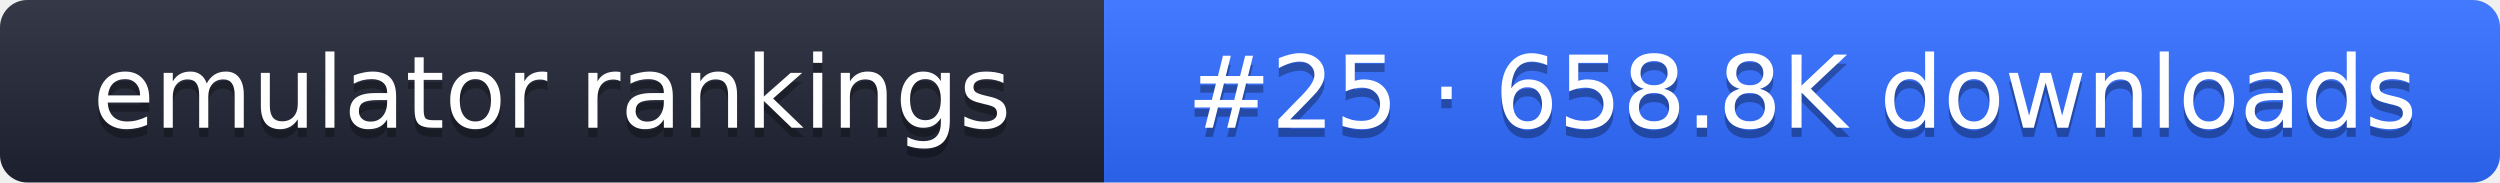
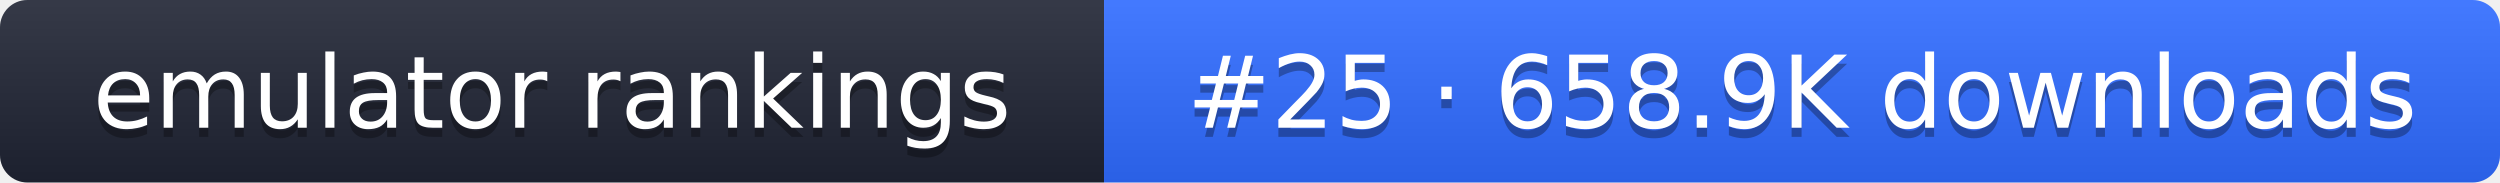
- <svg xmlns="http://www.w3.org/2000/svg" width="274" height="20" role="img" aria-label="emulator rankings: #25 · 658.8K downloads">
+ <svg xmlns="http://www.w3.org/2000/svg" width="274" height="20" role="img" aria-label="emulator rankings: #25 · 658.9K downloads">
  <linearGradient id="g" x2="0" y2="100%">
    <stop offset="0" stop-color="#fff" stop-opacity=".1" />
    <stop offset="1" stop-opacity=".1" />
  </linearGradient>
  <clipPath id="r">
    <rect width="274" height="20" rx="3" fill="#fff" />
  </clipPath>
  <g clip-path="url(#r)">
    <rect width="121" height="20" fill="#1f2433" />
    <rect x="121" width="153" height="20" fill="#2f6bff" />
    <rect width="274" height="20" fill="url(#g)" />
  </g>
  <g fill="#fff" text-anchor="middle" font-family="Verdana,DejaVu Sans,sans-serif" font-size="11">
    <text x="60.5" y="15" fill="#010101" fill-opacity=".3">emulator rankings</text>
    <text x="60.5" y="14">emulator rankings</text>
-     <text x="197.5" y="15" fill="#010101" fill-opacity=".3">#25 · 658.8K downloads</text>
-     <text x="197.5" y="14">#25 · 658.8K downloads</text>
+     <text x="197.5" y="15" fill="#010101" fill-opacity=".3">#25 · 658.9K downloads</text>
+     <text x="197.5" y="14">#25 · 658.9K downloads</text>
  </g>
</svg>
